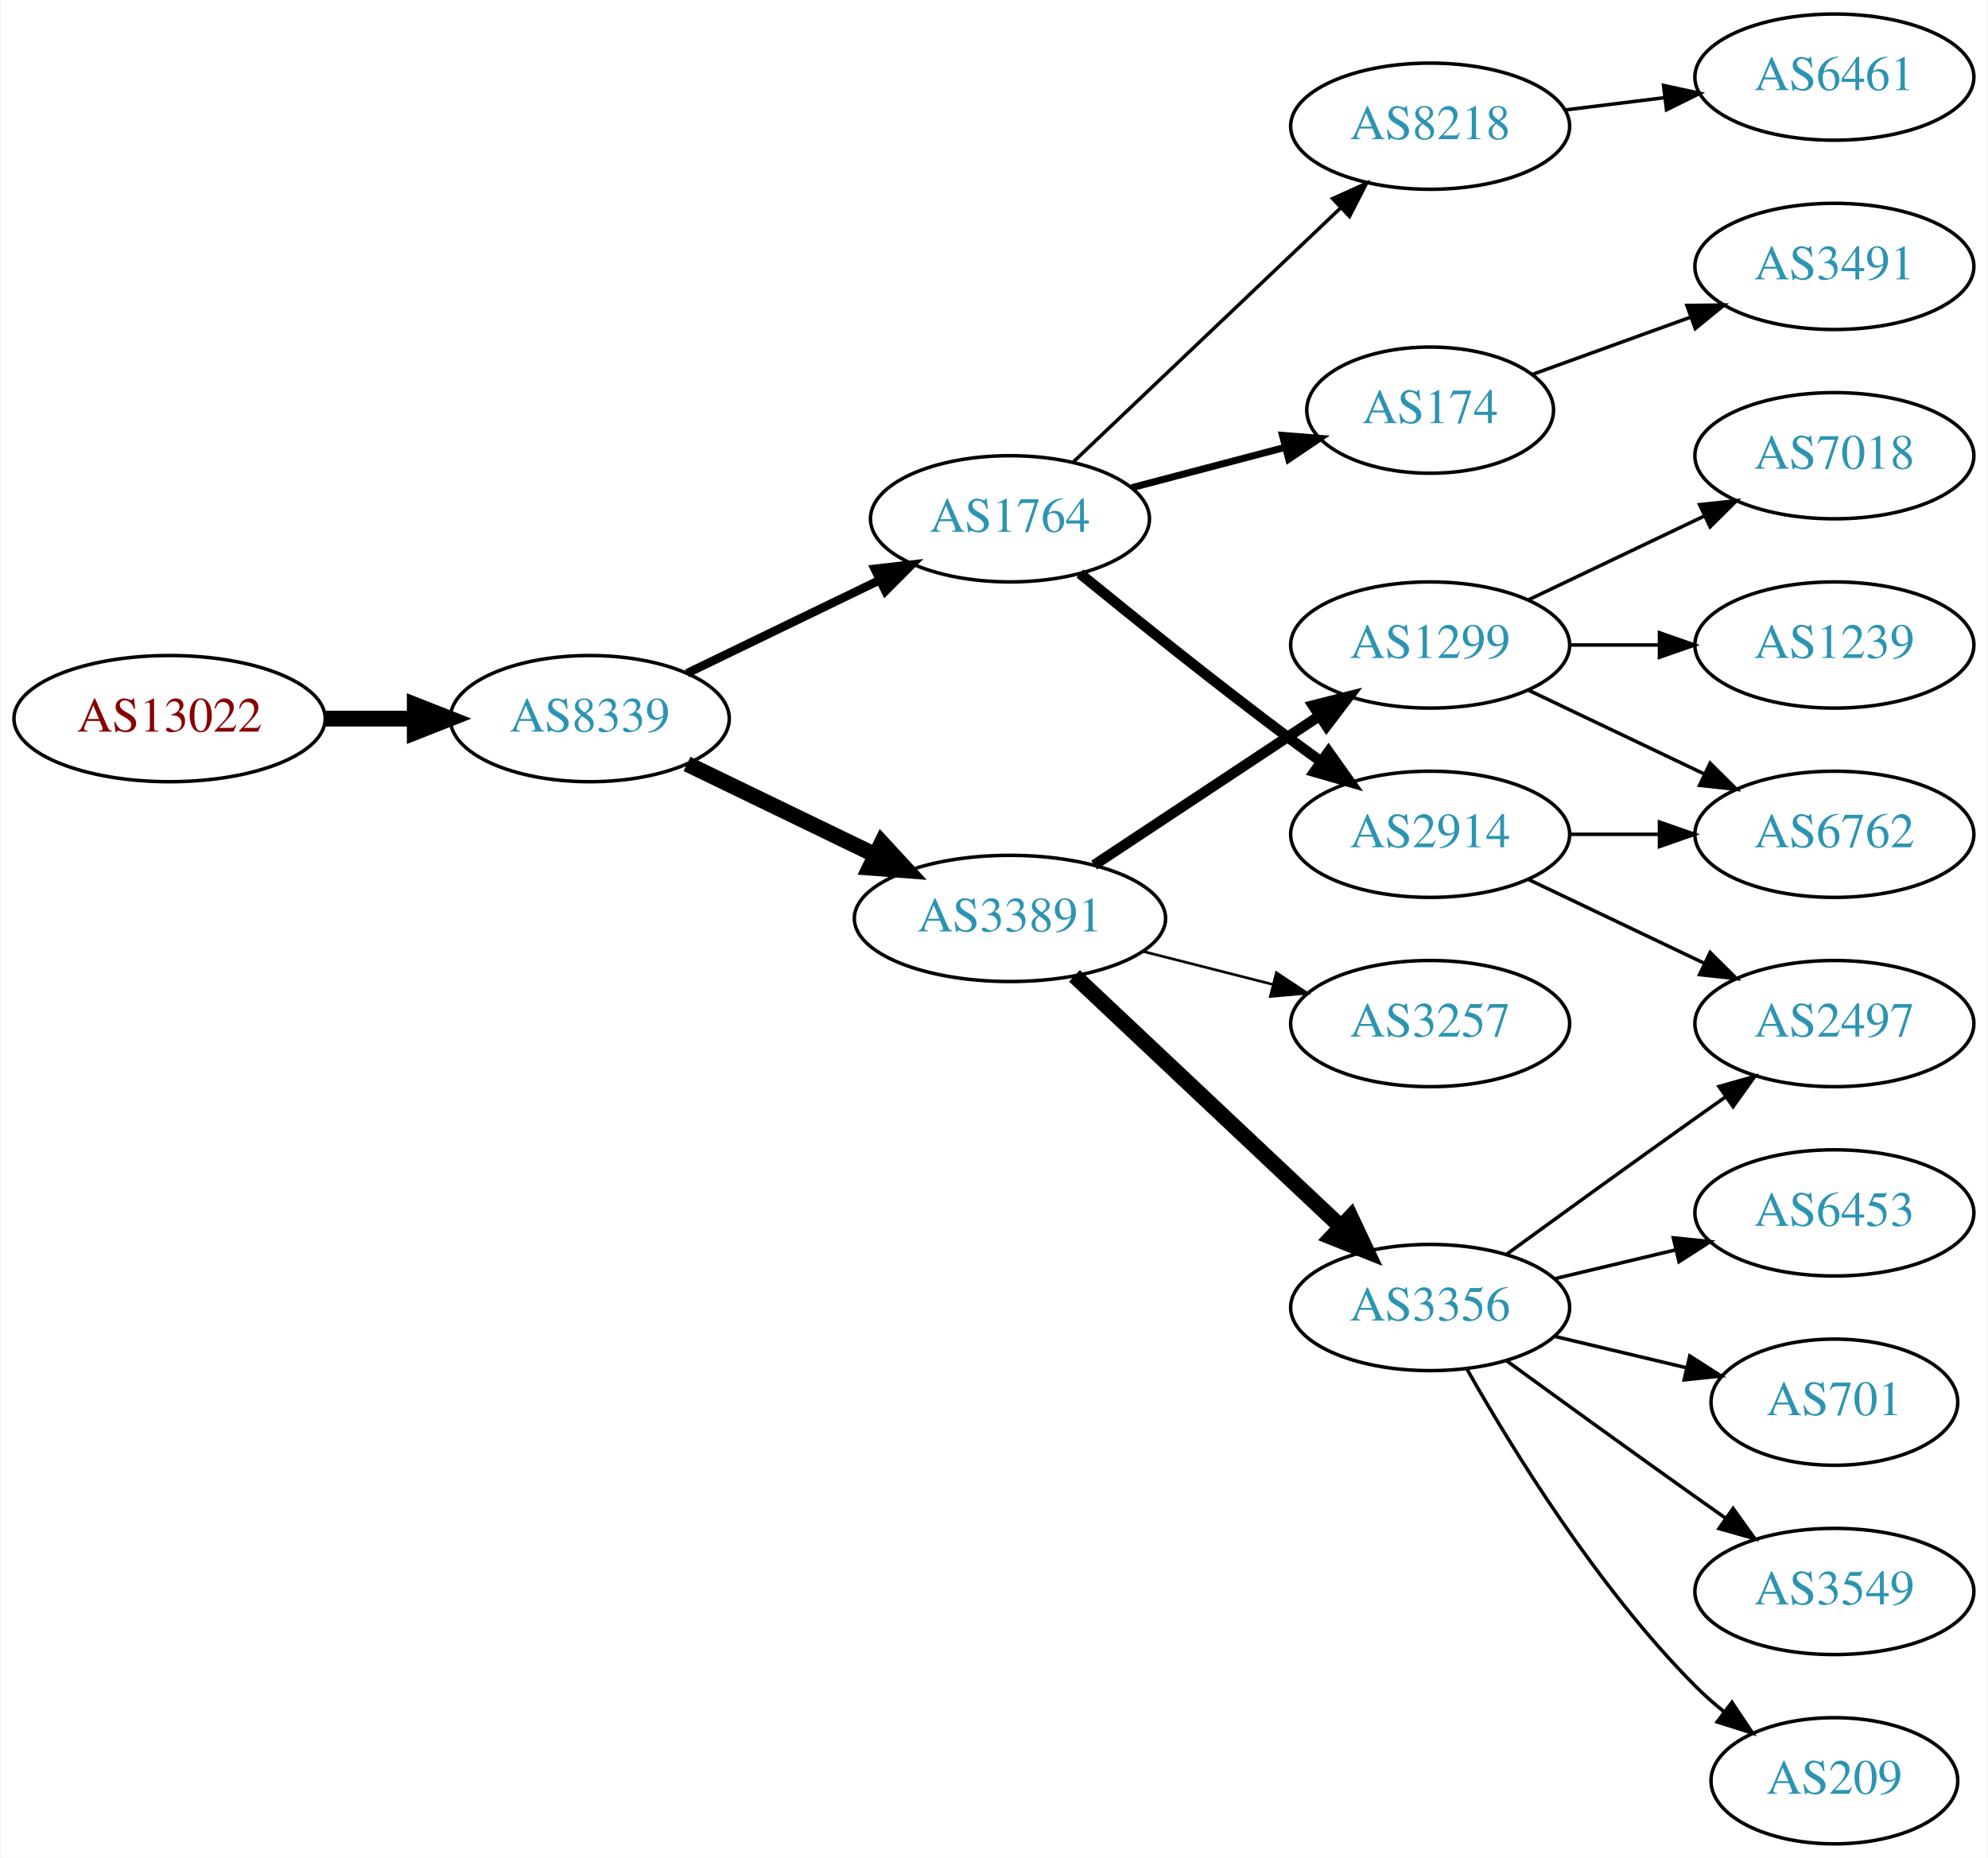
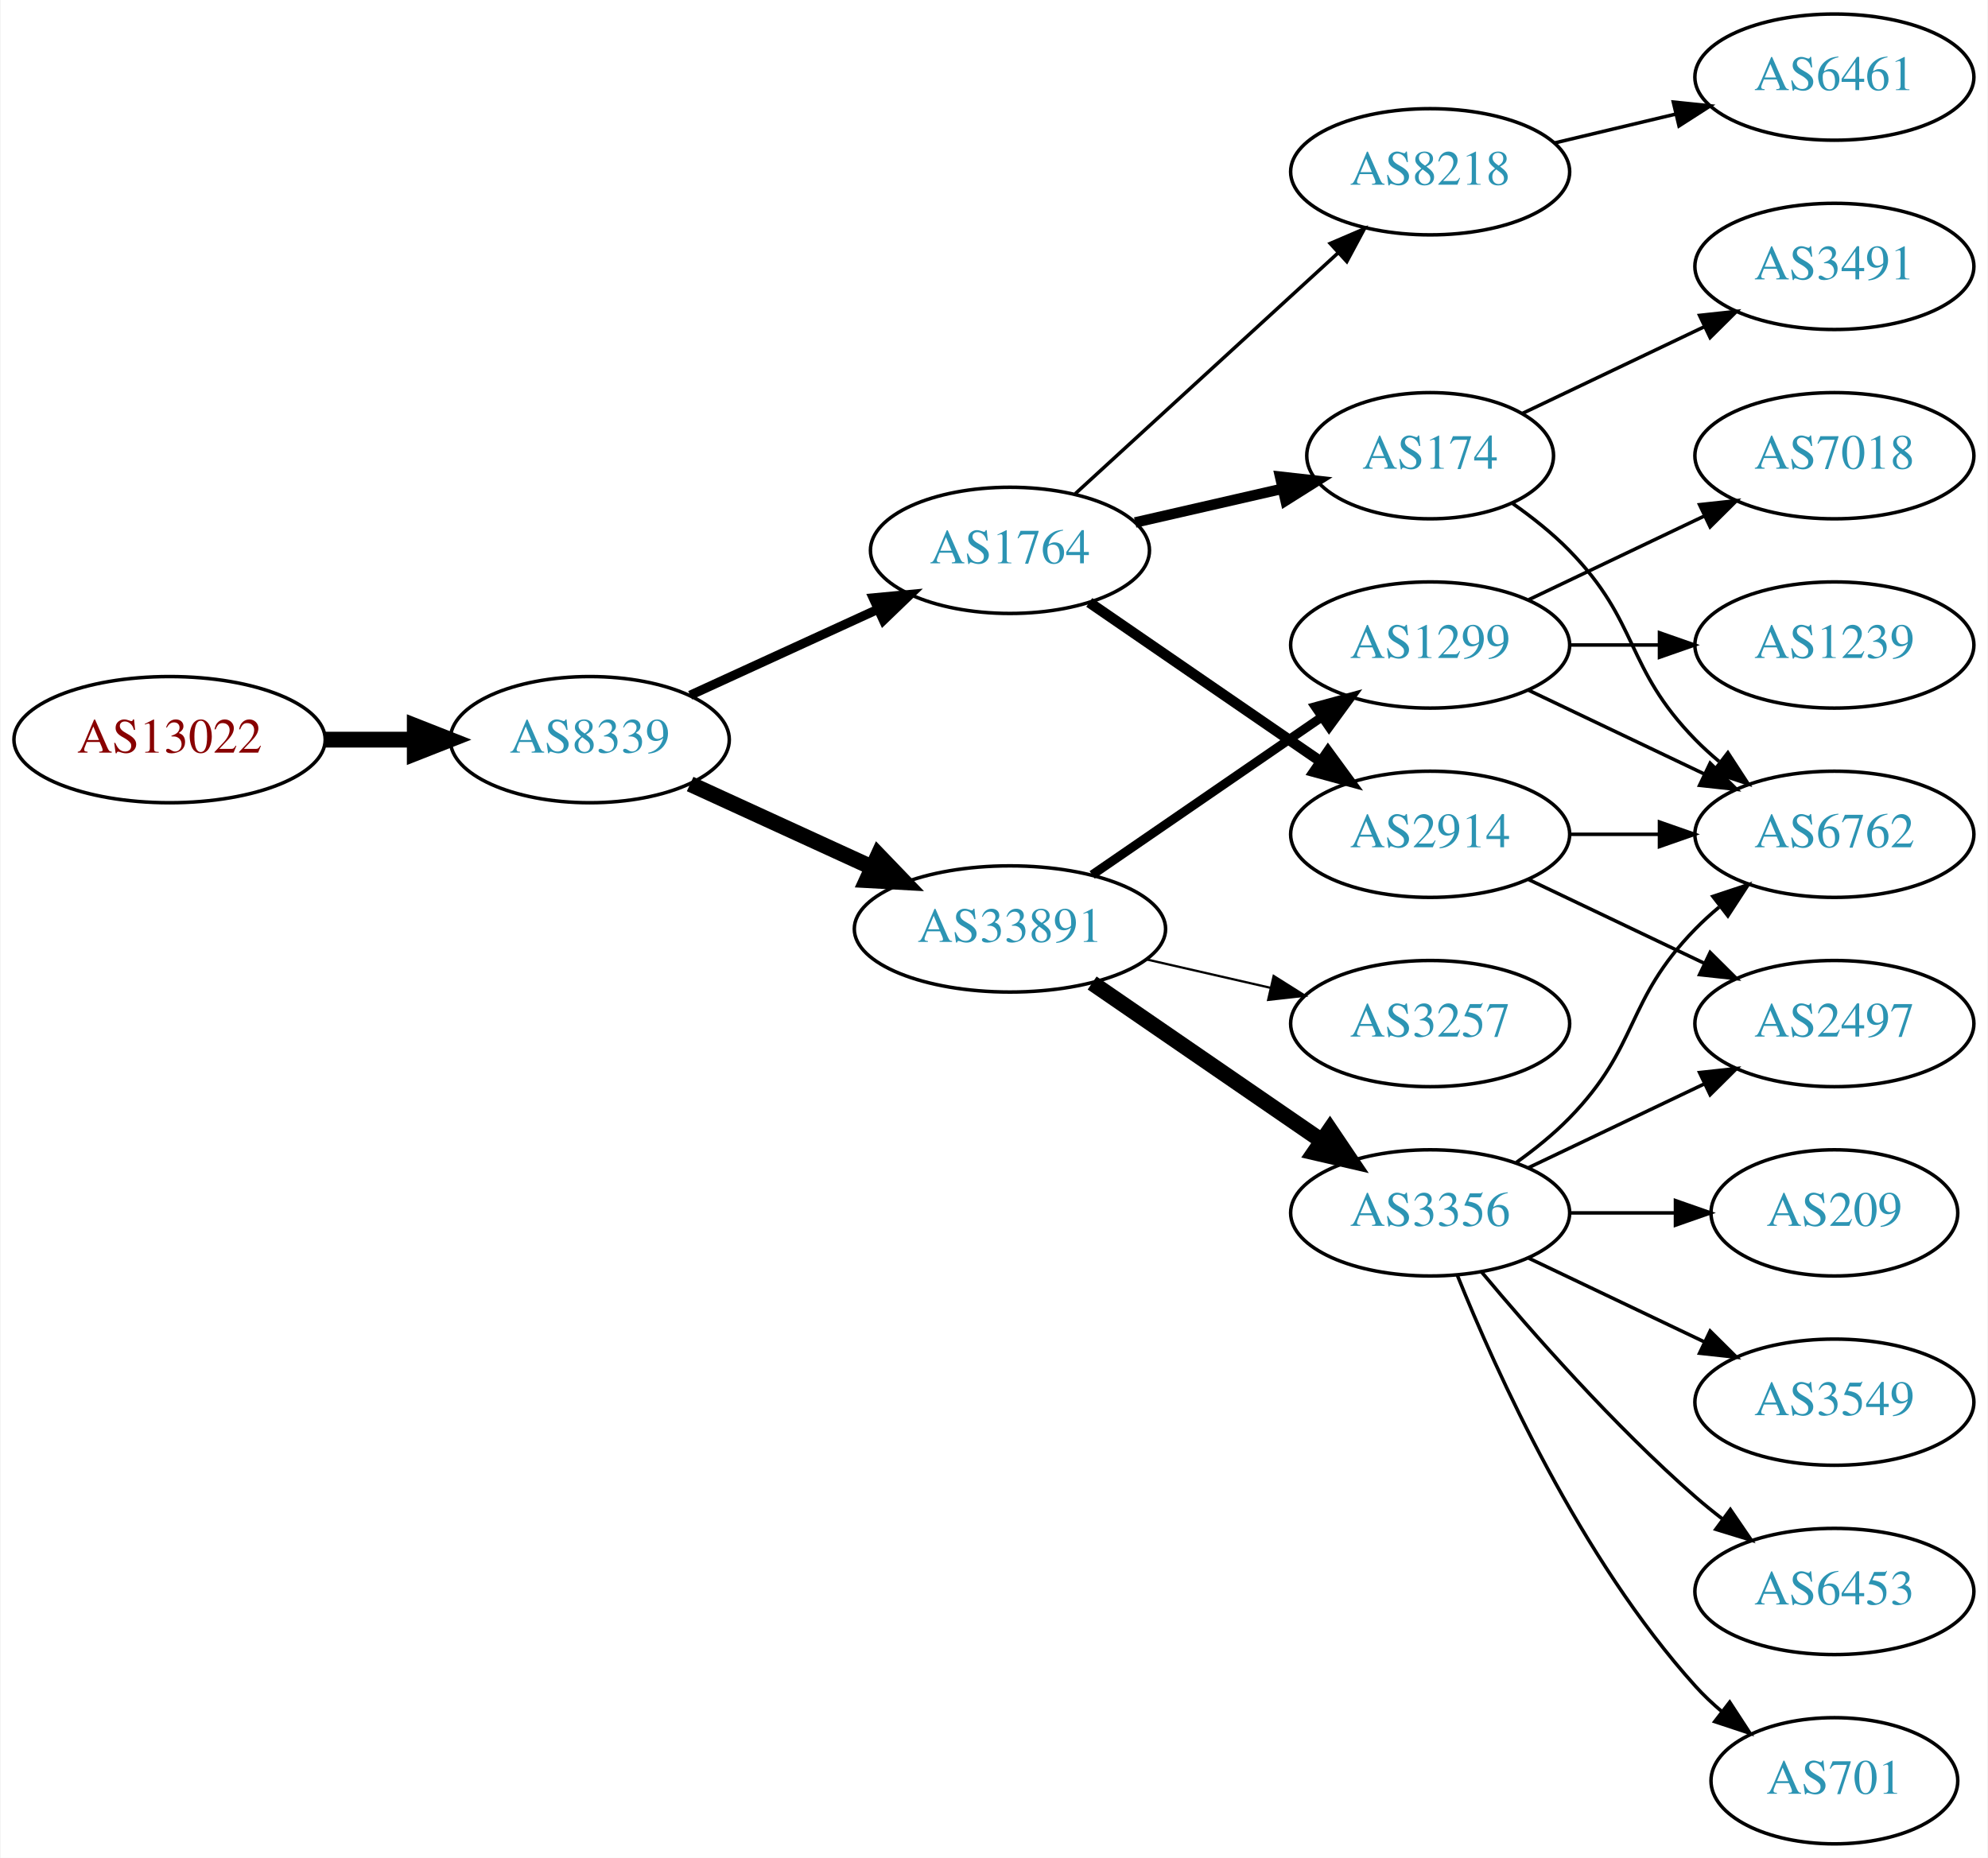
<svg xmlns="http://www.w3.org/2000/svg" xmlns:xlink="http://www.w3.org/1999/xlink" width="567pt" height="530pt" viewBox="0.00 0.00 566.66 530.00">
  <g id="graph0" class="graph" transform="scale(1 1) rotate(0) translate(4 526)">
    <polygon fill="white" stroke="none" points="-4,4 -4,-526 562.663,-526 562.663,4 -4,4" />
    <g id="node1" class="node">
      <g id="a_node1">
        <a xlink:href="/asn/13022" xlink:title="AS13022 ~ STREAMS_GMBH [AT]">
-           <ellipse fill="#ffffff" stroke="black" cx="44.196" cy="-321" rx="44.393" ry="18" />
-           <text text-anchor="middle" x="44.196" y="-317.3" font-family="Times,serif" font-size="14.00" fill="#880000">AS13022</text>
+           <ellipse fill="#ffffff" stroke="black" cx="44.196" cy="-315" rx="44.393" ry="18" />
+           <text text-anchor="middle" x="44.196" y="-311.3" font-family="Times,serif" font-size="14.00" fill="#880000">AS13022</text>
        </a>
      </g>
    </g>
    <g id="node2" class="node">
      <g id="a_node2">
        <a xlink:href="/asn/8339" xlink:title="AS8339 ~ kabelplus GmbH [AT]">
-           <ellipse fill="#ffffff" stroke="black" cx="164.039" cy="-321" rx="39.794" ry="18" />
-           <text text-anchor="middle" x="164.039" y="-317.3" font-family="Times,serif" font-size="14.00" fill="#2c94b3">AS8339</text>
+           <ellipse fill="#ffffff" stroke="black" cx="164.039" cy="-315" rx="39.794" ry="18" />
+           <text text-anchor="middle" x="164.039" y="-311.3" font-family="Times,serif" font-size="14.00" fill="#2c94b3">AS8339</text>
        </a>
      </g>
    </g>
    <g id="edge1" class="edge">
-       <path fill="none" stroke="black" stroke-width="4.5" d="M88.407,-321C96.72,-321 105.482,-321 113.965,-321" />
-       <polygon fill="black" stroke="black" stroke-width="4.5" points="114.123,-324.938 124.123,-321 114.123,-317.063 114.123,-324.938" />
+       <path fill="none" stroke="black" stroke-width="4.5" d="M88.407,-315C96.72,-315 105.482,-315 113.965,-315" />
+       <polygon fill="black" stroke="black" stroke-width="4.5" points="114.123,-318.938 124.123,-315 114.123,-311.063 114.123,-318.938" />
    </g>
    <g id="node3" class="node">
      <g id="a_node3">
        <a xlink:href="/asn/1764" xlink:title="AS1764 ~ NEXTLAYER-AS [AT]">
-           <ellipse fill="#ffffff" stroke="black" cx="283.881" cy="-378" rx="39.794" ry="18" />
-           <text text-anchor="middle" x="283.881" y="-374.3" font-family="Times,serif" font-size="14.00" fill="#2c94b3">AS1764</text>
+           <ellipse fill="#ffffff" stroke="black" cx="283.881" cy="-369" rx="39.794" ry="18" />
+           <text text-anchor="middle" x="283.881" y="-365.3" font-family="Times,serif" font-size="14.00" fill="#2c94b3">AS1764</text>
        </a>
      </g>
    </g>
    <g id="edge2" class="edge">
-       <path fill="none" stroke="black" stroke-width="2.455" d="M191.779,-333.934C207.937,-341.75 228.752,-351.818 246.406,-360.357" />
-       <polygon fill="black" stroke="black" stroke-width="2.455" points="245.313,-363.716 255.839,-364.92 248.361,-357.415 245.313,-363.716" />
+       <path fill="none" stroke="black" stroke-width="2.625" d="M192.667,-327.661C208.624,-334.973 228.895,-344.261 246.178,-352.181" />
+       <polygon fill="black" stroke="black" stroke-width="2.625" points="244.876,-355.435 255.425,-356.419 247.793,-349.071 244.876,-355.435" />
    </g>
    <g id="node4" class="node">
      <g id="a_node4">
        <a xlink:href="/asn/33891" xlink:title="AS33891 ~ CORE-BACKBONE GMBH GLOBAL NETWORK [DE]">
-           <ellipse fill="#ffffff" stroke="black" cx="283.881" cy="-264" rx="44.393" ry="18" />
-           <text text-anchor="middle" x="283.881" y="-260.3" font-family="Times,serif" font-size="14.00" fill="#2c94b3">AS33891</text>
+           <ellipse fill="#ffffff" stroke="black" cx="283.881" cy="-261" rx="44.393" ry="18" />
+           <text text-anchor="middle" x="283.881" y="-257.3" font-family="Times,serif" font-size="14.00" fill="#2c94b3">AS33891</text>
        </a>
      </g>
    </g>
    <g id="edge3" class="edge">
-       <path fill="none" stroke="black" stroke-width="4.5" d="M191.779,-308.066C207.593,-300.417 227.868,-290.61 245.275,-282.19" />
-       <polygon fill="black" stroke="black" stroke-width="4.5" points="247.316,-285.577 254.603,-277.678 243.887,-278.488 247.316,-285.577" />
+       <path fill="none" stroke="black" stroke-width="4.5" d="M192.667,-302.339C208.165,-295.238 227.732,-286.272 244.678,-278.506" />
+       <polygon fill="black" stroke="black" stroke-width="4.5" points="246.33,-282.08 253.781,-274.335 243.05,-274.921 246.33,-282.08" />
    </g>
    <g id="node5" class="node">
      <g id="a_node5">
-         <a xlink:href="/asn/8218" xlink:title="AS8218 ~ legacy Neotelecoms [FR]">
-           <ellipse fill="#ffffff" stroke="black" cx="403.724" cy="-490" rx="39.794" ry="18" />
-           <text text-anchor="middle" x="403.724" y="-486.3" font-family="Times,serif" font-size="14.00" fill="#2c94b3">AS8218</text>
-         </a>
-       </g>
-     </g>
-     <g id="edge4" class="edge">
-       <path fill="none" stroke="black" d="M302.017,-394.286C322.09,-413.364 355.493,-445.111 378.281,-466.769" />
-       <polygon fill="black" stroke="black" points="375.908,-469.342 385.568,-473.695 380.73,-464.268 375.908,-469.342" />
-     </g>
-     <g id="node6" class="node">
-       <g id="a_node6">
        <a xlink:href="/asn/2914" xlink:title="AS2914 ~ NTT America, Inc. [US]">
          <ellipse fill="#ffffff" stroke="black" cx="403.724" cy="-288" rx="39.794" ry="18" />
          <text text-anchor="middle" x="403.724" y="-284.3" font-family="Times,serif" font-size="14.00" fill="#2c94b3">AS2914</text>
        </a>
      </g>
    </g>
+     <g id="edge4" class="edge">
+       <path fill="none" stroke="black" stroke-width="3" d="M306.495,-354.143C324.984,-341.435 351.798,-323.005 372.427,-308.825" />
+       <polygon fill="black" stroke="black" stroke-width="3" points="374.589,-311.586 380.848,-303.037 370.624,-305.817 374.589,-311.586" />
+     </g>
+     <g id="node6" class="node">
+       <g id="a_node6">
+         <a xlink:href="/asn/8218" xlink:title="AS8218 ~ legacy Neotelecoms [FR]">
+           <ellipse fill="#ffffff" stroke="black" cx="403.724" cy="-477" rx="39.794" ry="18" />
+           <text text-anchor="middle" x="403.724" y="-473.3" font-family="Times,serif" font-size="14.00" fill="#2c94b3">AS8218</text>
+         </a>
+       </g>
+     </g>
    <g id="edge5" class="edge">
-       <path fill="none" stroke="black" stroke-width="3" d="M303.825,-362.386C319.708,-349.426 343.094,-330.652 364.077,-315 366.851,-312.931 369.763,-310.809 372.691,-308.707" />
-       <polygon fill="black" stroke="black" stroke-width="3" points="374.75,-311.538 380.888,-302.902 370.705,-305.826 374.75,-311.538" />
+       <path fill="none" stroke="black" d="M302.523,-385.169C322.396,-403.382 354.859,-433.133 377.427,-453.817" />
+       <polygon fill="black" stroke="black" points="375.224,-456.545 384.961,-460.721 379.953,-451.384 375.224,-456.545" />
    </g>
    <g id="node7" class="node">
      <g id="a_node7">
        <a xlink:href="/asn/174" xlink:title="AS174 ~ Cogent Communications [US]">
-           <ellipse fill="#ffffff" stroke="black" cx="403.724" cy="-409" rx="35.194" ry="18" />
-           <text text-anchor="middle" x="403.724" y="-405.3" font-family="Times,serif" font-size="14.00" fill="#2c94b3">AS174</text>
+           <ellipse fill="#ffffff" stroke="black" cx="403.724" cy="-396" rx="35.194" ry="18" />
+           <text text-anchor="middle" x="403.724" y="-392.3" font-family="Times,serif" font-size="14.00" fill="#2c94b3">AS174</text>
        </a>
      </g>
    </g>
    <g id="edge6" class="edge">
-       <path fill="none" stroke="black" stroke-width="2" d="M318.65,-386.883C332.223,-390.454 347.988,-394.601 362.174,-398.333" />
-       <polygon fill="black" stroke="black" stroke-width="2" points="361.609,-401.803 372.17,-400.963 363.39,-395.034 361.609,-401.803" />
-     </g>
-     <g id="node9" class="node">
-       <g id="a_node9">
+       <path fill="none" stroke="black" stroke-width="3" d="M319.6,-376.955C332.693,-379.955 347.715,-383.396 361.356,-386.522" />
+       <polygon fill="black" stroke="black" stroke-width="3" points="360.934,-390.016 371.463,-388.838 362.497,-383.193 360.934,-390.016" />
+     </g>
+     <g id="node8" class="node">
+       <g id="a_node8">
        <a xlink:href="/asn/1299" xlink:title="AS1299 ~ Telia Carrier [EU]">
          <ellipse fill="#ffffff" stroke="black" cx="403.724" cy="-342" rx="39.794" ry="18" />
          <text text-anchor="middle" x="403.724" y="-338.3" font-family="Times,serif" font-size="14.00" fill="#2c94b3">AS1299</text>
        </a>
      </g>
    </g>
+     <g id="edge7" class="edge">
+       <path fill="none" stroke="black" stroke-width="2.571" d="M307.324,-276.426C325.905,-289.198 352.466,-307.455 372.846,-321.463" />
+       <polygon fill="black" stroke="black" stroke-width="2.571" points="370.936,-324.398 381.16,-327.178 374.902,-318.629 370.936,-324.398" />
+     </g>
+     <g id="node9" class="node">
+       <g id="a_node9">
+         <a xlink:href="/asn/3257" xlink:title="AS3257 ~ GTT [DE]">
+           <ellipse fill="#ffffff" stroke="black" cx="403.724" cy="-234" rx="39.794" ry="18" />
+           <text text-anchor="middle" x="403.724" y="-230.3" font-family="Times,serif" font-size="14.00" fill="#2c94b3">AS3257</text>
+         </a>
+       </g>
+     </g>
    <g id="edge8" class="edge">
-       <path fill="none" stroke="black" stroke-width="3" d="M307.882,-279.224C326.203,-291.351 352.016,-308.437 372.088,-321.722" />
-       <polygon fill="black" stroke="black" stroke-width="3" points="370.308,-324.741 380.579,-327.342 374.172,-318.904 370.308,-324.741" />
+       <path fill="none" stroke="black" stroke-width="0.643" d="M322.816,-252.308C334.057,-249.733 346.469,-246.889 358.092,-244.226" />
+       <polygon fill="black" stroke="black" stroke-width="0.643" points="359.088,-247.588 368.054,-241.943 357.525,-240.765 359.088,-247.588" />
    </g>
    <g id="node10" class="node">
      <g id="a_node10">
        <a xlink:href="/asn/3356" xlink:title="AS3356 ~ Level 3 Parent, LLC [US]">
-           <ellipse fill="#ffffff" stroke="black" cx="403.724" cy="-153" rx="39.794" ry="18" />
-           <text text-anchor="middle" x="403.724" y="-149.3" font-family="Times,serif" font-size="14.00" fill="#2c94b3">AS3356</text>
+           <ellipse fill="#ffffff" stroke="black" cx="403.724" cy="-180" rx="39.794" ry="18" />
+           <text text-anchor="middle" x="403.724" y="-176.3" font-family="Times,serif" font-size="14.00" fill="#2c94b3">AS3356</text>
        </a>
      </g>
    </g>
    <g id="edge9" class="edge">
-       <path fill="none" stroke="black" stroke-width="4.5" d="M302.269,-247.622C322.314,-228.741 355.407,-197.569 378.095,-176.199" />
-       <polygon fill="black" stroke="black" stroke-width="4.5" points="381.068,-178.808 385.647,-169.085 375.668,-173.075 381.068,-178.808" />
-     </g>
-     <g id="node11" class="node">
-       <g id="a_node11">
-         <a xlink:href="/asn/3257" xlink:title="AS3257 ~ GTT [DE]">
-           <ellipse fill="#ffffff" stroke="black" cx="403.724" cy="-234" rx="39.794" ry="18" />
-           <text text-anchor="middle" x="403.724" y="-230.3" font-family="Times,serif" font-size="14.00" fill="#2c94b3">AS3257</text>
-         </a>
-       </g>
-     </g>
-     <g id="edge10" class="edge">
-       <path fill="none" stroke="black" stroke-width="0.75" d="M321.844,-254.59C333.551,-251.61 346.607,-248.286 358.755,-245.193" />
-       <polygon fill="black" stroke="black" stroke-width="0.75" points="359.869,-248.521 368.697,-242.662 358.142,-241.738 359.869,-248.521" />
-     </g>
-     <g id="node8" class="node">
-       <g id="a_node8">
-         <a xlink:href="/asn/6461" xlink:title="AS6461 ~ Zayo Bandwidth [US]">
-           <ellipse fill="#ffffff" stroke="black" cx="519.017" cy="-504" rx="39.794" ry="18" />
-           <text text-anchor="middle" x="519.017" y="-500.3" font-family="Times,serif" font-size="14.00" fill="#2c94b3">AS6461</text>
-         </a>
-       </g>
-     </g>
-     <g id="edge7" class="edge">
-       <path fill="none" stroke="black" d="M442.134,-494.623C451.222,-495.746 461.059,-496.962 470.544,-498.134" />
-       <polygon fill="black" stroke="black" points="470.292,-501.629 480.646,-499.382 471.15,-494.682 470.292,-501.629" />
+       <path fill="none" stroke="black" stroke-width="4.5" d="M307.324,-245.574C325.905,-232.802 352.466,-214.545 372.846,-200.537" />
+       <polygon fill="black" stroke="black" stroke-width="4.5" points="375.149,-203.731 381.16,-194.822 370.689,-197.242 375.149,-203.731" />
    </g>
    <g id="node12" class="node">
      <g id="a_node12">
        <a xlink:href="/asn/2497" xlink:title="AS2497 ~ Internet Initiative Japan Inc. [JP]">
          <ellipse fill="#ffffff" stroke="black" cx="519.017" cy="-234" rx="39.794" ry="18" />
          <text text-anchor="middle" x="519.017" y="-230.3" font-family="Times,serif" font-size="14.00" fill="#2c94b3">AS2497</text>
        </a>
      </g>
    </g>
-     <g id="edge19" class="edge">
+     <g id="edge11" class="edge">
      <path fill="none" stroke="black" d="M431.86,-275.066C446.854,-267.919 465.675,-258.948 481.898,-251.215" />
      <polygon fill="black" stroke="black" points="483.581,-254.291 491.102,-246.829 480.569,-247.972 483.581,-254.291" />
    </g>
-     <g id="node19" class="node">
-       <g id="a_node19">
+     <g id="node13" class="node">
+       <g id="a_node13">
        <a xlink:href="/asn/6762" xlink:title="AS6762 ~ TELECOM ITALIA SPARKLE S.p.A. [IT]">
          <ellipse fill="#ffffff" stroke="black" cx="519.017" cy="-288" rx="39.794" ry="18" />
          <text text-anchor="middle" x="519.017" y="-284.3" font-family="Times,serif" font-size="14.00" fill="#2c94b3">AS6762</text>
        </a>
      </g>
    </g>
-     <g id="edge20" class="edge">
+     <g id="edge12" class="edge">
      <path fill="none" stroke="black" d="M443.396,-288C451.599,-288 460.363,-288 468.895,-288" />
      <polygon fill="black" stroke="black" points="469.134,-291.5 479.134,-288 469.134,-284.5 469.134,-291.5" />
+     </g>
+     <g id="node11" class="node">
+       <g id="a_node11">
+         <a xlink:href="/asn/6461" xlink:title="AS6461 ~ Zayo Bandwidth [US]">
+           <ellipse fill="#ffffff" stroke="black" cx="519.017" cy="-504" rx="39.794" ry="18" />
+           <text text-anchor="middle" x="519.017" y="-500.3" font-family="Times,serif" font-size="14.00" fill="#2c94b3">AS6461</text>
+         </a>
+       </g>
+     </g>
+     <g id="edge10" class="edge">
+       <path fill="none" stroke="black" d="M439.331,-485.248C450.202,-487.838 462.357,-490.735 473.799,-493.462" />
+       <polygon fill="black" stroke="black" points="473.082,-496.889 483.621,-495.803 474.705,-490.08 473.082,-496.889" />
+     </g>
+     <g id="edge22" class="edge">
+       <path fill="none" stroke="black" d="M427.107,-382.468C432.748,-378.51 438.562,-373.914 443.37,-369 463.543,-348.383 459.198,-335.617 479.37,-315 481.463,-312.861 483.746,-310.782 486.123,-308.79" />
+       <polygon fill="black" stroke="black" points="488.641,-311.268 494.423,-302.389 484.367,-305.725 488.641,-311.268" />
    </g>
    <g id="node20" class="node">
      <g id="a_node20">
        <a xlink:href="/asn/3491" xlink:title="AS3491 ~ PCCW Global, Inc. [US]">
          <ellipse fill="#ffffff" stroke="black" cx="519.017" cy="-450" rx="39.794" ry="18" />
          <text text-anchor="middle" x="519.017" y="-446.3" font-family="Times,serif" font-size="14.00" fill="#2c94b3">AS3491</text>
        </a>
      </g>
    </g>
-     <g id="edge21" class="edge">
-       <path fill="none" stroke="black" d="M432.729,-419.135C446.382,-424.076 463.047,-430.107 478.012,-435.522" />
-       <polygon fill="black" stroke="black" points="476.957,-438.863 487.552,-438.975 479.339,-432.281 476.957,-438.863" />
-     </g>
-     <g id="node17" class="node">
-       <g id="a_node17">
-         <a xlink:href="/asn/1239" xlink:title="AS1239 ~ Sprint [US]">
-           <ellipse fill="#ffffff" stroke="black" cx="519.017" cy="-342" rx="39.794" ry="18" />
-           <text text-anchor="middle" x="519.017" y="-338.3" font-family="Times,serif" font-size="14.00" fill="#2c94b3">AS1239</text>
-         </a>
-       </g>
-     </g>
-     <g id="edge16" class="edge">
-       <path fill="none" stroke="black" d="M443.396,-342C451.599,-342 460.363,-342 468.895,-342" />
-       <polygon fill="black" stroke="black" points="469.134,-345.5 479.134,-342 469.134,-338.5 469.134,-345.5" />
+     <g id="edge23" class="edge">
+       <path fill="none" stroke="black" d="M430.149,-408.119C445.452,-415.413 465.175,-424.814 482.057,-432.86" />
+       <polygon fill="black" stroke="black" points="480.564,-436.026 491.097,-437.169 483.576,-429.707 480.564,-436.026" />
+     </g>
+     <g id="edge19" class="edge">
+       <path fill="none" stroke="black" d="M431.86,-329.066C446.854,-321.919 465.675,-312.948 481.898,-305.215" />
+       <polygon fill="black" stroke="black" points="483.581,-308.291 491.102,-300.829 480.569,-301.972 483.581,-308.291" />
    </g>
    <g id="node18" class="node">
      <g id="a_node18">
        <a xlink:href="/asn/7018" xlink:title="AS7018 ~ AT&amp;T Services, Inc. [US]">
          <ellipse fill="#ffffff" stroke="black" cx="519.017" cy="-396" rx="39.794" ry="18" />
          <text text-anchor="middle" x="519.017" y="-392.3" font-family="Times,serif" font-size="14.00" fill="#2c94b3">AS7018</text>
        </a>
      </g>
    </g>
-     <g id="edge17" class="edge">
+     <g id="edge20" class="edge">
      <path fill="none" stroke="black" d="M431.86,-354.934C446.854,-362.081 465.675,-371.052 481.898,-378.785" />
      <polygon fill="black" stroke="black" points="480.569,-382.028 491.102,-383.171 483.581,-375.709 480.569,-382.028" />
    </g>
-     <g id="edge18" class="edge">
-       <path fill="none" stroke="black" d="M431.86,-329.066C446.854,-321.919 465.675,-312.948 481.898,-305.215" />
-       <polygon fill="black" stroke="black" points="483.581,-308.291 491.102,-300.829 480.569,-301.972 483.581,-308.291" />
-     </g>
-     <g id="edge11" class="edge">
-       <path fill="none" stroke="black" d="M425.572,-168.222C440.506,-179.091 461.12,-194.025 479.37,-207 482.191,-209.005 485.134,-211.085 488.082,-213.159" />
-       <polygon fill="black" stroke="black" points="486.109,-216.05 496.306,-218.926 490.128,-210.319 486.109,-216.05" />
-     </g>
-     <g id="node13" class="node">
-       <g id="a_node13">
-         <a xlink:href="/asn/3549" xlink:title="AS3549 ~ Level 3 Parent, LLC [US]">
-           <ellipse fill="#ffffff" stroke="black" cx="519.017" cy="-72" rx="39.794" ry="18" />
-           <text text-anchor="middle" x="519.017" y="-68.3" font-family="Times,serif" font-size="14.00" fill="#2c94b3">AS3549</text>
-         </a>
-       </g>
-     </g>
-     <g id="edge12" class="edge">
-       <path fill="none" stroke="black" d="M425.572,-137.778C440.506,-126.909 461.12,-111.975 479.37,-99 482.191,-96.995 485.134,-94.915 488.082,-92.841" />
-       <polygon fill="black" stroke="black" points="490.128,-95.681 496.306,-87.074 486.109,-89.95 490.128,-95.681" />
+     <g id="node19" class="node">
+       <g id="a_node19">
+         <a xlink:href="/asn/1239" xlink:title="AS1239 ~ Sprint [US]">
+           <ellipse fill="#ffffff" stroke="black" cx="519.017" cy="-342" rx="39.794" ry="18" />
+           <text text-anchor="middle" x="519.017" y="-338.3" font-family="Times,serif" font-size="14.00" fill="#2c94b3">AS1239</text>
+         </a>
+       </g>
+     </g>
+     <g id="edge21" class="edge">
+       <path fill="none" stroke="black" d="M443.396,-342C451.599,-342 460.363,-342 468.895,-342" />
+       <polygon fill="black" stroke="black" points="469.134,-345.5 479.134,-342 469.134,-338.5 469.134,-345.5" />
+     </g>
+     <g id="edge14" class="edge">
+       <path fill="none" stroke="black" d="M431.86,-192.934C446.854,-200.081 465.675,-209.052 481.898,-216.785" />
+       <polygon fill="black" stroke="black" points="480.569,-220.028 491.102,-221.171 483.581,-213.709 480.569,-220.028" />
+     </g>
+     <g id="edge15" class="edge">
+       <path fill="none" stroke="black" d="M428.318,-194.389C433.574,-198.148 438.906,-202.437 443.37,-207 463.543,-227.617 459.198,-240.383 479.37,-261 481.463,-263.139 483.746,-265.218 486.123,-267.21" />
+       <polygon fill="black" stroke="black" points="484.367,-270.275 494.423,-273.611 488.641,-264.732 484.367,-270.275" />
    </g>
    <g id="node14" class="node">
      <g id="a_node14">
-         <a xlink:href="/asn/209" xlink:title="AS209 ~ CenturyLink Communications, LLC [US]">
-           <ellipse fill="#ffffff" stroke="black" cx="519.017" cy="-18" rx="35.194" ry="18" />
-           <text text-anchor="middle" x="519.017" y="-14.3" font-family="Times,serif" font-size="14.00" fill="#2c94b3">AS209</text>
+         <a xlink:href="/asn/6453" xlink:title="AS6453 ~ TATA COMMUNICATIONS (AMERICA) INC [US]">
+           <ellipse fill="#ffffff" stroke="black" cx="519.017" cy="-72" rx="39.794" ry="18" />
+           <text text-anchor="middle" x="519.017" y="-68.3" font-family="Times,serif" font-size="14.00" fill="#2c94b3">AS6453</text>
        </a>
      </g>
    </g>
    <g id="edge13" class="edge">
-       <path fill="none" stroke="black" d="M414.184,-135.51C426.965,-112.904 451.398,-73.114 479.37,-45 481.871,-42.487 484.631,-40.051 487.492,-37.739" />
-       <polygon fill="black" stroke="black" points="489.793,-40.389 495.689,-31.587 485.591,-34.79 489.793,-40.389" />
+       <path fill="none" stroke="black" d="M418.354,-163.183C432.636,-146.071 456.183,-119.255 479.37,-99 481.836,-96.846 484.475,-94.706 487.172,-92.628" />
+       <polygon fill="black" stroke="black" points="489.345,-95.375 495.326,-86.63 485.197,-89.736 489.345,-95.375" />
    </g>
    <g id="node15" class="node">
      <g id="a_node15">
-         <a xlink:href="/asn/6453" xlink:title="AS6453 ~ TATA COMMUNICATIONS (AMERICA) INC [US]">
-           <ellipse fill="#ffffff" stroke="black" cx="519.017" cy="-180" rx="39.794" ry="18" />
-           <text text-anchor="middle" x="519.017" y="-176.3" font-family="Times,serif" font-size="14.00" fill="#2c94b3">AS6453</text>
-         </a>
-       </g>
-     </g>
-     <g id="edge14" class="edge">
-       <path fill="none" stroke="black" d="M439.331,-161.248C450.202,-163.838 462.357,-166.735 473.799,-169.462" />
-       <polygon fill="black" stroke="black" points="473.082,-172.889 483.621,-171.803 474.705,-166.08 473.082,-172.889" />
+         <a xlink:href="/asn/701" xlink:title="AS701 ~ UUNET [US]">
+           <ellipse fill="#ffffff" stroke="black" cx="519.017" cy="-18" rx="35.194" ry="18" />
+           <text text-anchor="middle" x="519.017" y="-14.3" font-family="Times,serif" font-size="14.00" fill="#2c94b3">AS701</text>
+         </a>
+       </g>
+     </g>
+     <g id="edge16" class="edge">
+       <path fill="none" stroke="black" d="M411.472,-162.213C422.523,-134.757 446.576,-81.422 479.37,-45 481.686,-42.428 484.291,-39.969 487.026,-37.657" />
+       <polygon fill="black" stroke="black" points="489.164,-40.428 494.949,-31.552 484.892,-34.883 489.164,-40.428" />
    </g>
    <g id="node16" class="node">
      <g id="a_node16">
-         <a xlink:href="/asn/701" xlink:title="AS701 ~ UUNET [US]">
-           <ellipse fill="#ffffff" stroke="black" cx="519.017" cy="-126" rx="35.194" ry="18" />
-           <text text-anchor="middle" x="519.017" y="-122.3" font-family="Times,serif" font-size="14.00" fill="#2c94b3">AS701</text>
-         </a>
-       </g>
-     </g>
-     <g id="edge15" class="edge">
-       <path fill="none" stroke="black" d="M439.331,-144.752C451.125,-141.942 464.43,-138.771 476.698,-135.847" />
-       <polygon fill="black" stroke="black" points="477.787,-139.186 486.703,-133.463 476.164,-132.376 477.787,-139.186" />
+         <a xlink:href="/asn/209" xlink:title="AS209 ~ CenturyLink Communications, LLC [US]">
+           <ellipse fill="#ffffff" stroke="black" cx="519.017" cy="-180" rx="35.194" ry="18" />
+           <text text-anchor="middle" x="519.017" y="-176.3" font-family="Times,serif" font-size="14.00" fill="#2c94b3">AS209</text>
+         </a>
+       </g>
+     </g>
+     <g id="edge17" class="edge">
+       <path fill="none" stroke="black" d="M443.396,-180C453.101,-180 463.592,-180 473.555,-180" />
+       <polygon fill="black" stroke="black" points="473.691,-183.5 483.691,-180 473.691,-176.5 473.691,-183.5" />
+     </g>
+     <g id="node17" class="node">
+       <g id="a_node17">
+         <a xlink:href="/asn/3549" xlink:title="AS3549 ~ Level 3 Parent, LLC [US]">
+           <ellipse fill="#ffffff" stroke="black" cx="519.017" cy="-126" rx="39.794" ry="18" />
+           <text text-anchor="middle" x="519.017" y="-122.3" font-family="Times,serif" font-size="14.00" fill="#2c94b3">AS3549</text>
+         </a>
+       </g>
+     </g>
+     <g id="edge18" class="edge">
+       <path fill="none" stroke="black" d="M431.86,-167.066C446.854,-159.919 465.675,-150.948 481.898,-143.215" />
+       <polygon fill="black" stroke="black" points="483.581,-146.291 491.102,-138.829 480.569,-139.972 483.581,-146.291" />
    </g>
  </g>
</svg>
